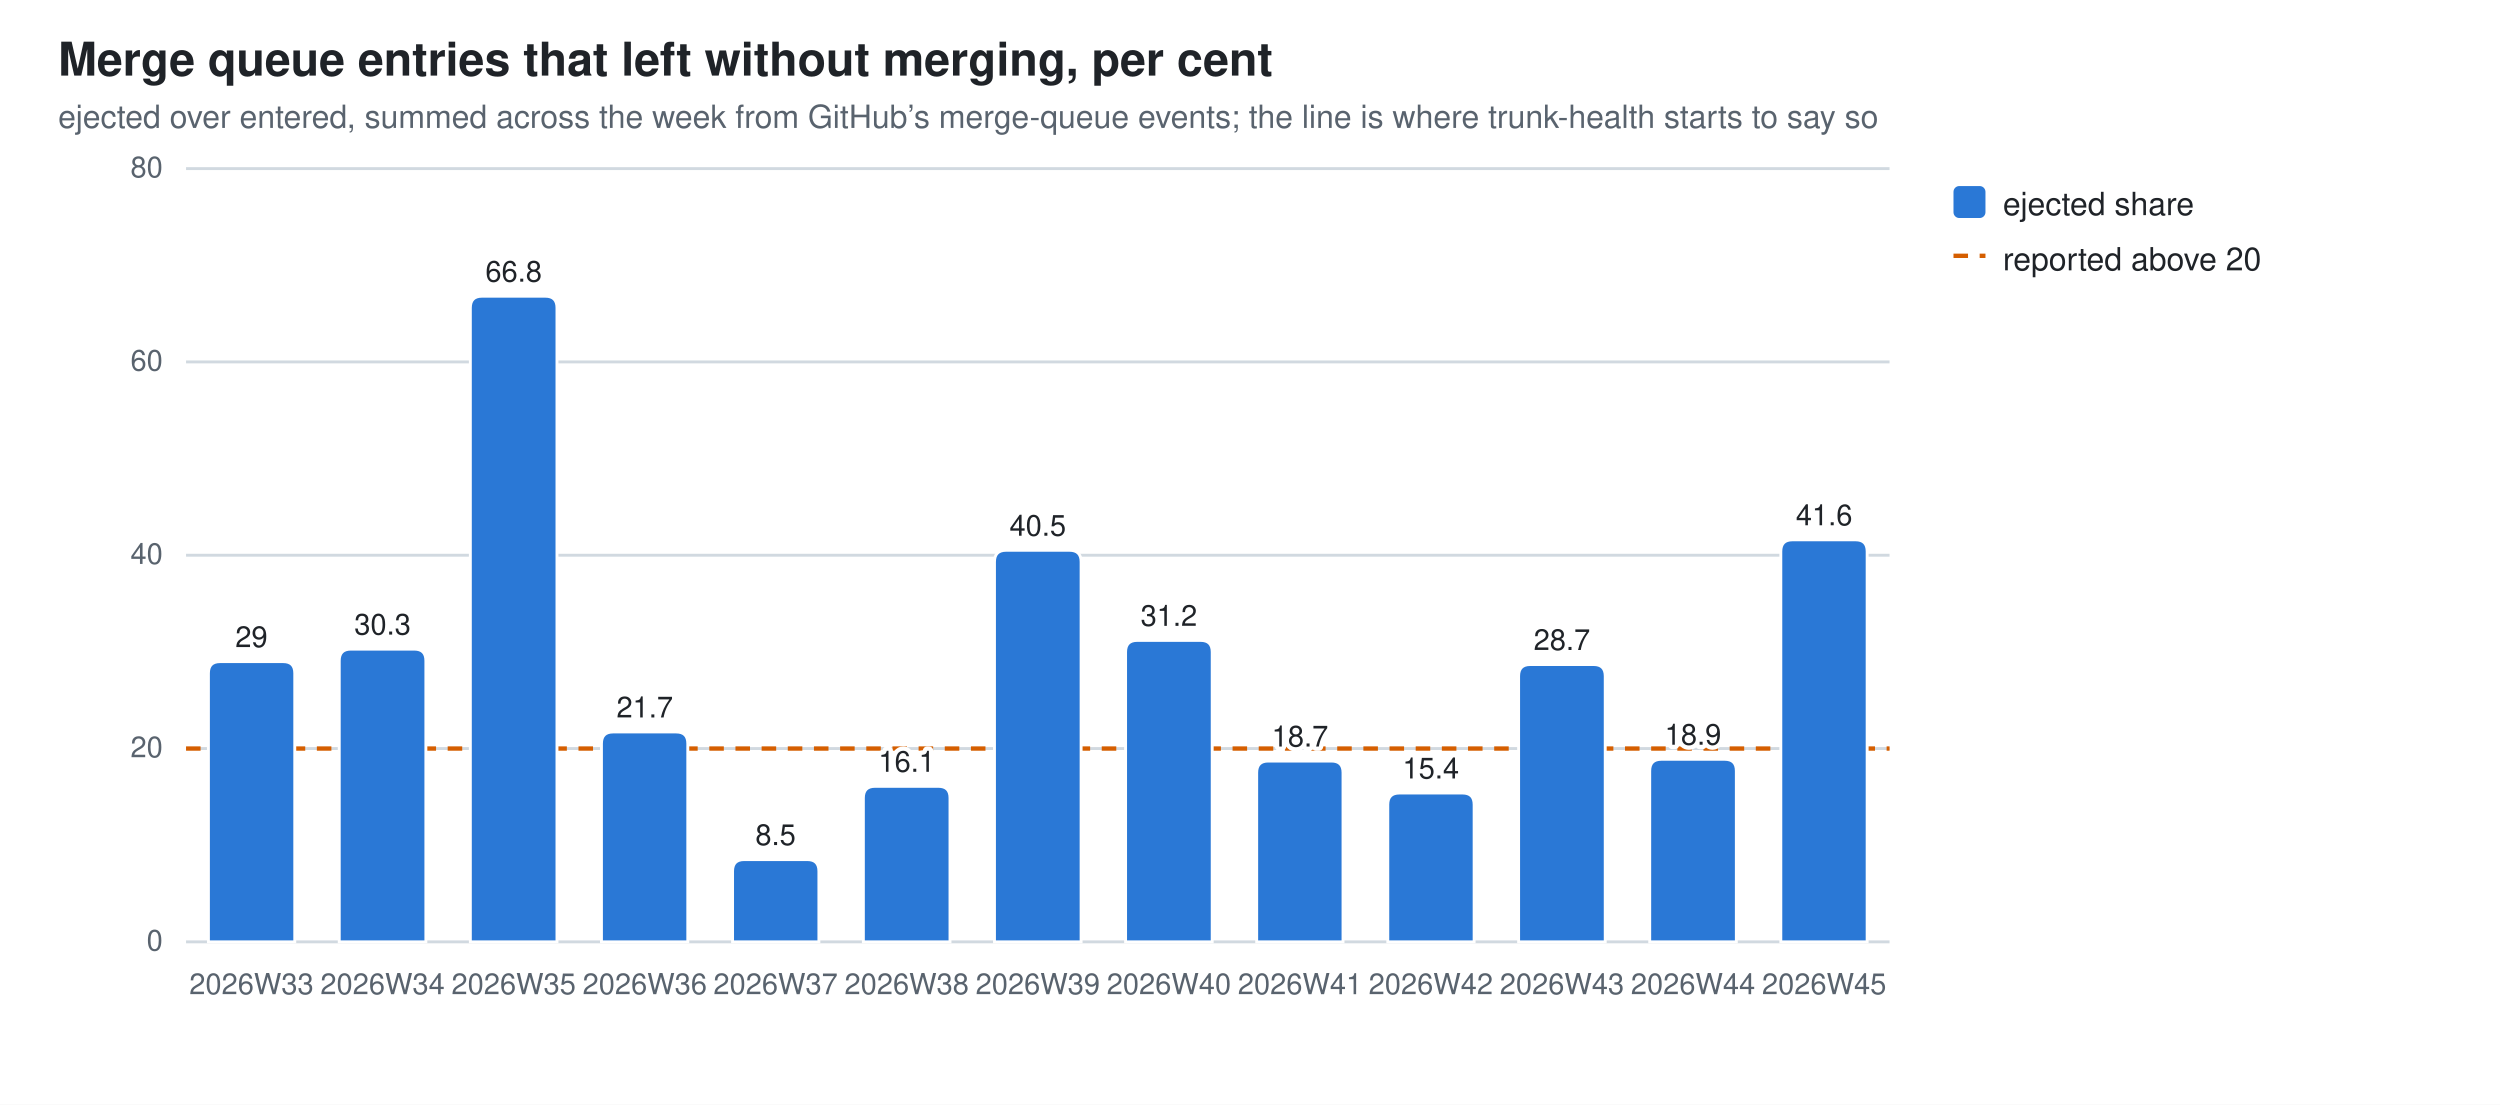
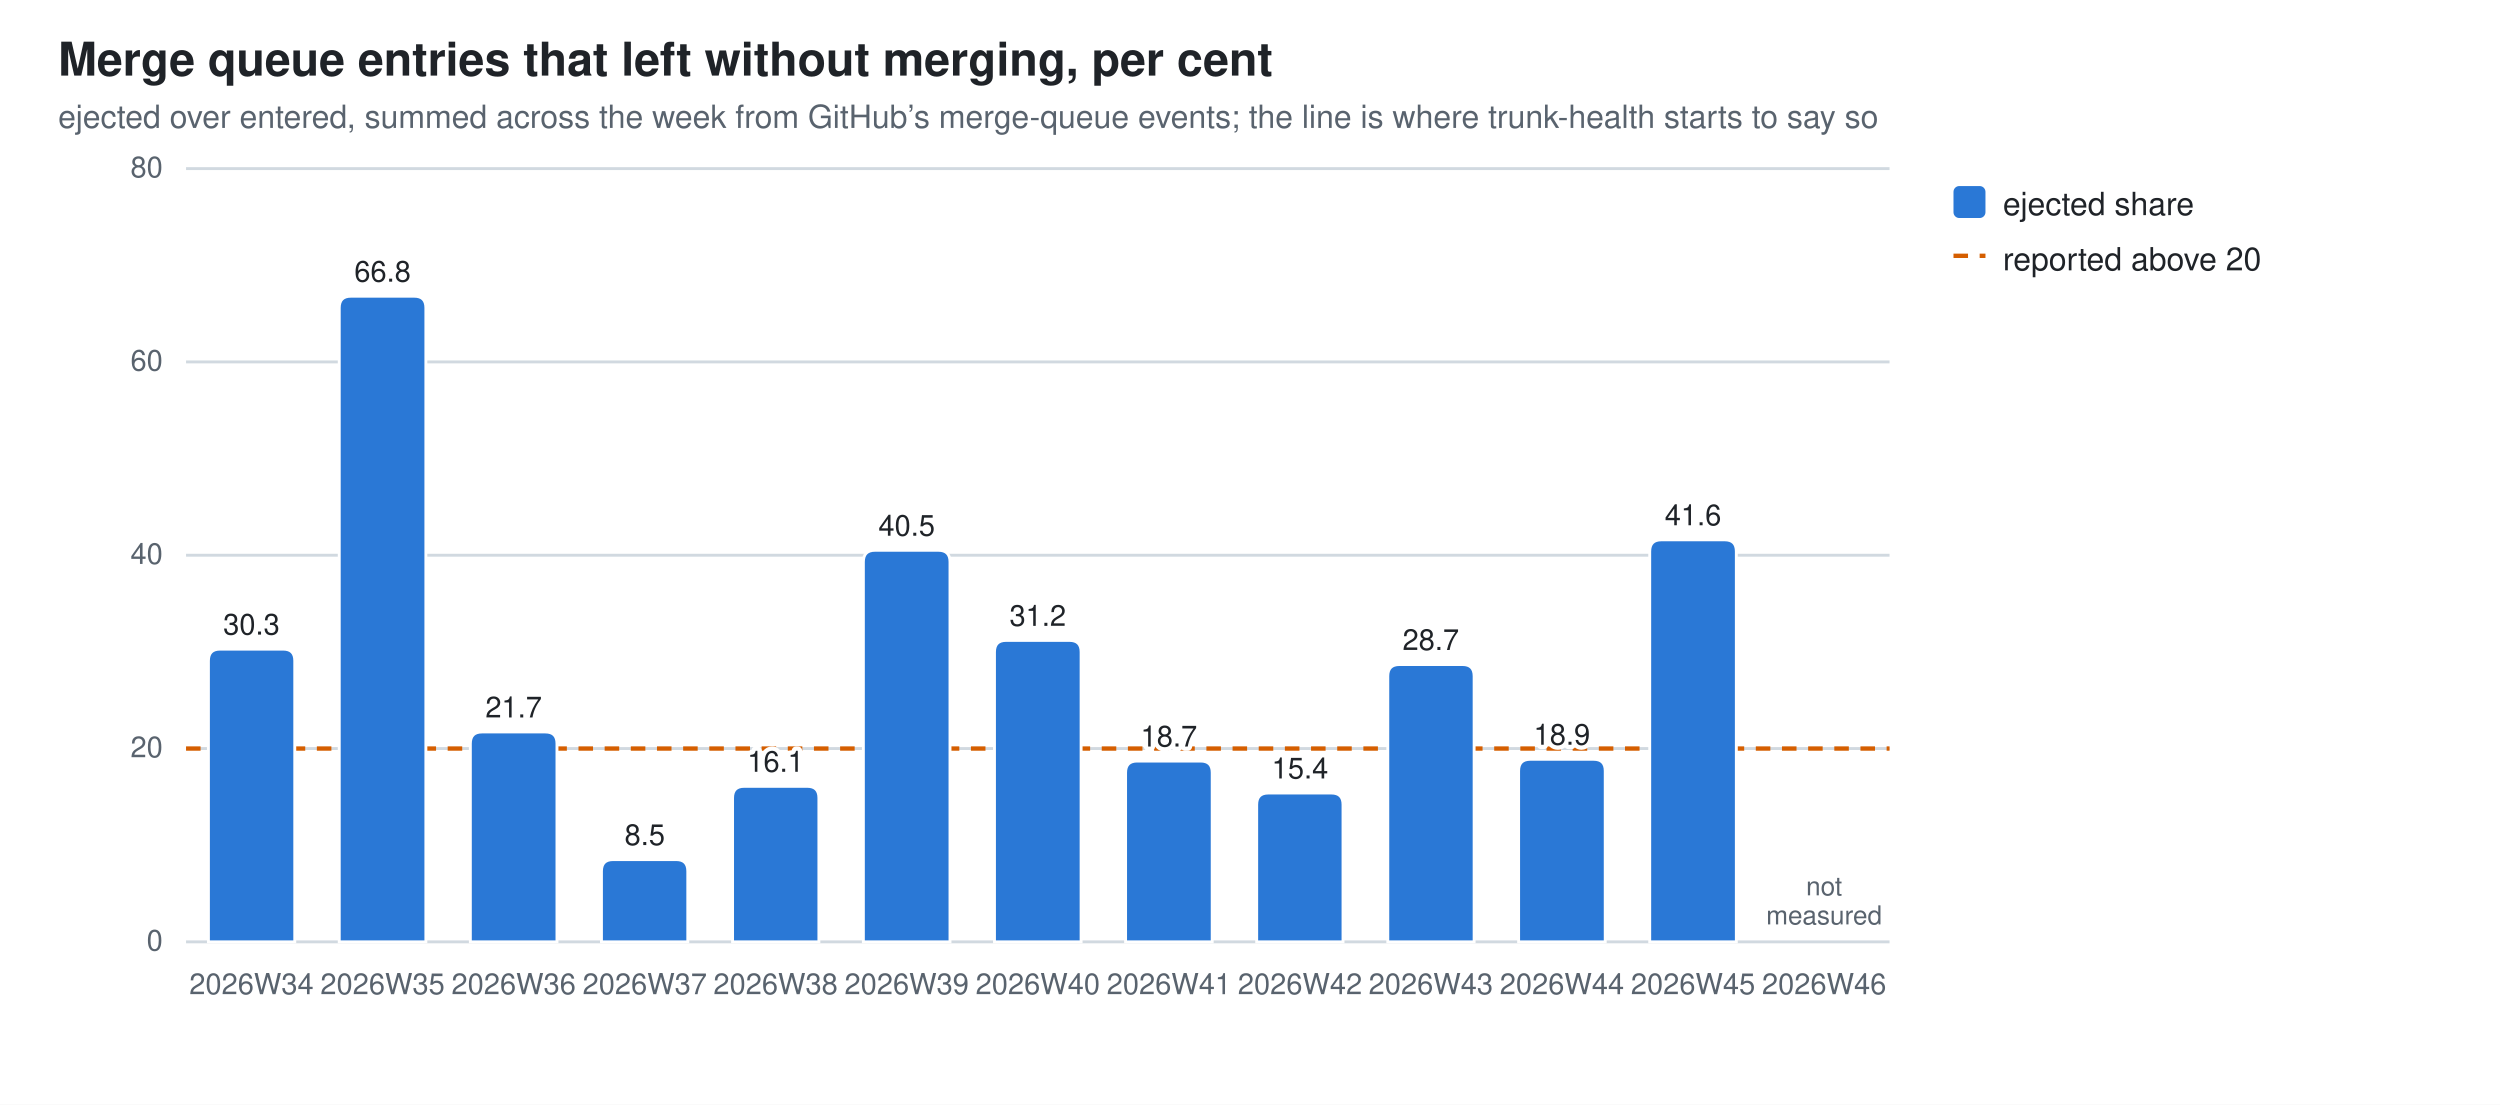
<svg xmlns="http://www.w3.org/2000/svg" width="860" height="380" viewBox="0 0 860 380" role="img" aria-label="Merge queue entries that left without merging, per cent">
  <style>
  .bg{fill:#ffffff} .fg{fill:#1f2328} .mut{fill:#59636e} .grid{stroke:#d1d9e0}
  .seg{stroke:#ffffff;stroke-width:1}
  .val{paint-order:stroke;stroke:#ffffff;stroke-width:3px;stroke-linejoin:round}
  .s0{fill:#2a78d6}
  @media (prefers-color-scheme: dark){
    .bg{fill:#0d1117} .fg{fill:#e6edf3} .mut{fill:#9198a1} .grid{stroke:#30363d}
    .seg{stroke:#0d1117} .val{stroke:#0d1117} .s0{fill:#3987e5}}
  text{font-family:-apple-system,BlinkMacSystemFont,"Segoe UI",Helvetica,Arial,sans-serif}
</style>
  <rect class="bg" width="860" height="380" />
  <text class="fg" x="20" y="26" font-size="16" font-weight="600">Merge queue entries that left without merging, per cent</text>
  <text class="mut" x="20" y="44" font-size="11">ejected over entered, summed across the week from GitHub’s merge-queue events; the line is where trunk-health starts to say so</text>
  <line class="grid" x1="64" y1="324.0" x2="650.0" y2="324.0" stroke-width="1" />
  <text class="mut" x="56" y="327.0" font-size="10" text-anchor="end">0</text>
  <line class="grid" x1="64" y1="257.5" x2="650.0" y2="257.5" stroke-width="1" />
  <text class="mut" x="56" y="260.5" font-size="10" text-anchor="end">20</text>
  <line class="grid" x1="64" y1="191.0" x2="650.0" y2="191.0" stroke-width="1" />
  <text class="mut" x="56" y="194.0" font-size="10" text-anchor="end">40</text>
  <line class="grid" x1="64" y1="124.5" x2="650.0" y2="124.5" stroke-width="1" />
  <text class="mut" x="56" y="127.5" font-size="10" text-anchor="end">60</text>
  <line class="grid" x1="64" y1="58.0" x2="650.0" y2="58.0" stroke-width="1" />
  <text class="mut" x="56" y="61.0" font-size="10" text-anchor="end">80</text>
  <line x1="64" y1="257.5" x2="650.0" y2="257.5" stroke="#D55E00" stroke-width="1.5" stroke-dasharray="5 4" />
-   <path class="seg s0" d="M71.7,324.0 V231.6 Q71.7,227.6 75.7,227.6 H97.4 Q101.4,227.6 101.4,231.6 V324.0 Z" />
-   <text class="mut" x="86.5" y="342" font-size="10" text-anchor="middle">2026W33</text>
-   <text class="fg val" x="86.5" y="222.6" font-size="10" text-anchor="middle">29</text>
-   <path class="seg s0" d="M116.7,324.0 V227.3 Q116.7,223.3 120.7,223.3 H142.5 Q146.5,223.3 146.5,227.3 V324.0 Z" />
-   <text class="mut" x="131.6" y="342" font-size="10" text-anchor="middle">2026W34</text>
-   <text class="fg val" x="131.6" y="218.3" font-size="10" text-anchor="middle">30.3</text>
-   <path class="seg s0" d="M161.8,324.0 V105.9 Q161.8,101.9 165.8,101.9 H187.6 Q191.6,101.9 191.6,105.9 V324.0 Z" />
-   <text class="mut" x="176.7" y="342" font-size="10" text-anchor="middle">2026W35</text>
-   <text class="fg val" x="176.7" y="96.9" font-size="10" text-anchor="middle">66.8</text>
-   <path class="seg s0" d="M206.9,324.0 V255.8 Q206.9,251.8 210.9,251.8 H232.6 Q236.6,251.8 236.6,255.8 V324.0 Z" />
-   <text class="mut" x="221.8" y="342" font-size="10" text-anchor="middle">2026W36</text>
-   <text class="fg val" x="221.8" y="246.8" font-size="10" text-anchor="middle">21.7</text>
-   <path class="seg s0" d="M252.0,324.0 V299.7 Q252.0,295.7 256.0,295.7 H277.7 Q281.7,295.7 281.7,299.7 V324.0 Z" />
-   <text class="mut" x="266.8" y="342" font-size="10" text-anchor="middle">2026W37</text>
-   <text class="fg val" x="266.8" y="290.7" font-size="10" text-anchor="middle">8.5</text>
-   <path class="seg s0" d="M297.0,324.0 V274.5 Q297.0,270.5 301.0,270.5 H322.8 Q326.8,270.5 326.8,274.5 V324.0 Z" />
-   <text class="mut" x="311.9" y="342" font-size="10" text-anchor="middle">2026W38</text>
-   <text class="fg val" x="311.9" y="265.5" font-size="10" text-anchor="middle">16.1</text>
-   <path class="seg s0" d="M342.1,324.0 V193.3 Q342.1,189.3 346.1,189.3 H367.9 Q371.9,189.3 371.9,193.3 V324.0 Z" />
-   <text class="mut" x="357.0" y="342" font-size="10" text-anchor="middle">2026W39</text>
-   <text class="fg val" x="357.0" y="184.3" font-size="10" text-anchor="middle">40.5</text>
-   <path class="seg s0" d="M387.2,324.0 V224.3 Q387.2,220.3 391.2,220.3 H413.0 Q417.0,220.3 417.0,224.3 V324.0 Z" />
-   <text class="mut" x="402.1" y="342" font-size="10" text-anchor="middle">2026W40</text>
-   <text class="fg val" x="402.1" y="215.3" font-size="10" text-anchor="middle">31.2</text>
-   <path class="seg s0" d="M432.3,324.0 V265.8 Q432.3,261.8 436.3,261.8 H458.0 Q462.0,261.8 462.0,265.8 V324.0 Z" />
-   <text class="mut" x="447.2" y="342" font-size="10" text-anchor="middle">2026W41</text>
-   <text class="fg val" x="447.2" y="256.8" font-size="10" text-anchor="middle">18.7</text>
-   <path class="seg s0" d="M477.4,324.0 V276.8 Q477.4,272.8 481.4,272.8 H503.1 Q507.1,272.8 507.1,276.8 V324.0 Z" />
-   <text class="mut" x="492.2" y="342" font-size="10" text-anchor="middle">2026W42</text>
-   <text class="fg val" x="492.2" y="267.8" font-size="10" text-anchor="middle">15.4</text>
-   <path class="seg s0" d="M522.4,324.0 V232.6 Q522.4,228.6 526.4,228.6 H548.2 Q552.2,228.6 552.2,232.6 V324.0 Z" />
-   <text class="mut" x="537.3" y="342" font-size="10" text-anchor="middle">2026W43</text>
-   <text class="fg val" x="537.3" y="223.6" font-size="10" text-anchor="middle">28.7</text>
-   <path class="seg s0" d="M567.5,324.0 V265.2 Q567.5,261.2 571.5,261.2 H593.3 Q597.3,261.2 597.3,265.2 V324.0 Z" />
-   <text class="mut" x="582.4" y="342" font-size="10" text-anchor="middle">2026W44</text>
-   <text class="fg val" x="582.4" y="256.2" font-size="10" text-anchor="middle">18.9</text>
-   <path class="seg s0" d="M612.6,324.0 V189.7 Q612.6,185.7 616.6,185.7 H638.3 Q642.3,185.7 642.3,189.7 V324.0 Z" />
-   <text class="mut" x="627.5" y="342" font-size="10" text-anchor="middle">2026W45</text>
-   <text class="fg val" x="627.5" y="180.7" font-size="10" text-anchor="middle">41.6</text>
+   <path class="seg s0" d="M71.7,324.0 V227.3 Q71.7,223.3 75.7,223.3 H97.4 Q101.4,223.3 101.4,227.3 V324.0 Z" />
+   <text class="mut" x="86.5" y="342" font-size="10" text-anchor="middle">2026W34</text>
+   <text class="fg val" x="86.5" y="218.3" font-size="10" text-anchor="middle">30.3</text>
+   <path class="seg s0" d="M116.7,324.0 V105.9 Q116.7,101.9 120.7,101.9 H142.5 Q146.5,101.9 146.5,105.9 V324.0 Z" />
+   <text class="mut" x="131.6" y="342" font-size="10" text-anchor="middle">2026W35</text>
+   <text class="fg val" x="131.6" y="96.9" font-size="10" text-anchor="middle">66.8</text>
+   <path class="seg s0" d="M161.8,324.0 V255.8 Q161.8,251.8 165.8,251.8 H187.6 Q191.6,251.8 191.6,255.8 V324.0 Z" />
+   <text class="mut" x="176.7" y="342" font-size="10" text-anchor="middle">2026W36</text>
+   <text class="fg val" x="176.7" y="246.8" font-size="10" text-anchor="middle">21.7</text>
+   <path class="seg s0" d="M206.9,324.0 V299.7 Q206.9,295.7 210.9,295.7 H232.6 Q236.6,295.7 236.6,299.7 V324.0 Z" />
+   <text class="mut" x="221.8" y="342" font-size="10" text-anchor="middle">2026W37</text>
+   <text class="fg val" x="221.8" y="290.7" font-size="10" text-anchor="middle">8.5</text>
+   <path class="seg s0" d="M252.0,324.0 V274.5 Q252.0,270.5 256.0,270.5 H277.7 Q281.7,270.5 281.7,274.5 V324.0 Z" />
+   <text class="mut" x="266.8" y="342" font-size="10" text-anchor="middle">2026W38</text>
+   <text class="fg val" x="266.8" y="265.5" font-size="10" text-anchor="middle">16.1</text>
+   <path class="seg s0" d="M297.0,324.0 V193.3 Q297.0,189.3 301.0,189.3 H322.8 Q326.8,189.3 326.8,193.3 V324.0 Z" />
+   <text class="mut" x="311.9" y="342" font-size="10" text-anchor="middle">2026W39</text>
+   <text class="fg val" x="311.9" y="184.3" font-size="10" text-anchor="middle">40.5</text>
+   <path class="seg s0" d="M342.1,324.0 V224.3 Q342.1,220.3 346.1,220.3 H367.9 Q371.9,220.3 371.9,224.3 V324.0 Z" />
+   <text class="mut" x="357.0" y="342" font-size="10" text-anchor="middle">2026W40</text>
+   <text class="fg val" x="357.0" y="215.3" font-size="10" text-anchor="middle">31.2</text>
+   <path class="seg s0" d="M387.2,324.0 V265.8 Q387.2,261.8 391.2,261.8 H413.0 Q417.0,261.8 417.0,265.8 V324.0 Z" />
+   <text class="mut" x="402.1" y="342" font-size="10" text-anchor="middle">2026W41</text>
+   <text class="fg val" x="402.1" y="256.8" font-size="10" text-anchor="middle">18.7</text>
+   <path class="seg s0" d="M432.3,324.0 V276.8 Q432.3,272.8 436.3,272.8 H458.0 Q462.0,272.8 462.0,276.8 V324.0 Z" />
+   <text class="mut" x="447.2" y="342" font-size="10" text-anchor="middle">2026W42</text>
+   <text class="fg val" x="447.2" y="267.8" font-size="10" text-anchor="middle">15.4</text>
+   <path class="seg s0" d="M477.4,324.0 V232.6 Q477.4,228.6 481.4,228.6 H503.1 Q507.1,228.6 507.1,232.6 V324.0 Z" />
+   <text class="mut" x="492.2" y="342" font-size="10" text-anchor="middle">2026W43</text>
+   <text class="fg val" x="492.2" y="223.6" font-size="10" text-anchor="middle">28.7</text>
+   <path class="seg s0" d="M522.4,324.0 V265.2 Q522.4,261.2 526.4,261.2 H548.2 Q552.2,261.2 552.2,265.2 V324.0 Z" />
+   <text class="mut" x="537.3" y="342" font-size="10" text-anchor="middle">2026W44</text>
+   <text class="fg val" x="537.3" y="256.2" font-size="10" text-anchor="middle">18.9</text>
+   <path class="seg s0" d="M567.5,324.0 V189.7 Q567.5,185.7 571.5,185.7 H593.3 Q597.3,185.7 597.3,189.7 V324.0 Z" />
+   <text class="mut" x="582.4" y="342" font-size="10" text-anchor="middle">2026W45</text>
+   <text class="fg val" x="582.4" y="180.7" font-size="10" text-anchor="middle">41.6</text>
+   <text class="mut" x="627.5" y="342" font-size="10" text-anchor="middle">2026W46</text>
+   <text class="mut" x="627.5" y="308.0" font-size="9" text-anchor="middle">not<tspan x="627.5" dy="10">measured</tspan>
+   </text>
  <rect class="s0" x="672" y="64" width="11" height="11" rx="2" />
  <text class="fg" y="74" font-size="11">
    <tspan x="689" dy="0">ejected share</tspan>
  </text>
  <line x1="672" y1="88" x2="683" y2="88" stroke="#D55E00" stroke-width="1.5" stroke-dasharray="5 4" />
  <text class="fg" x="689" y="93" font-size="11">reported above 20</text>
</svg>
